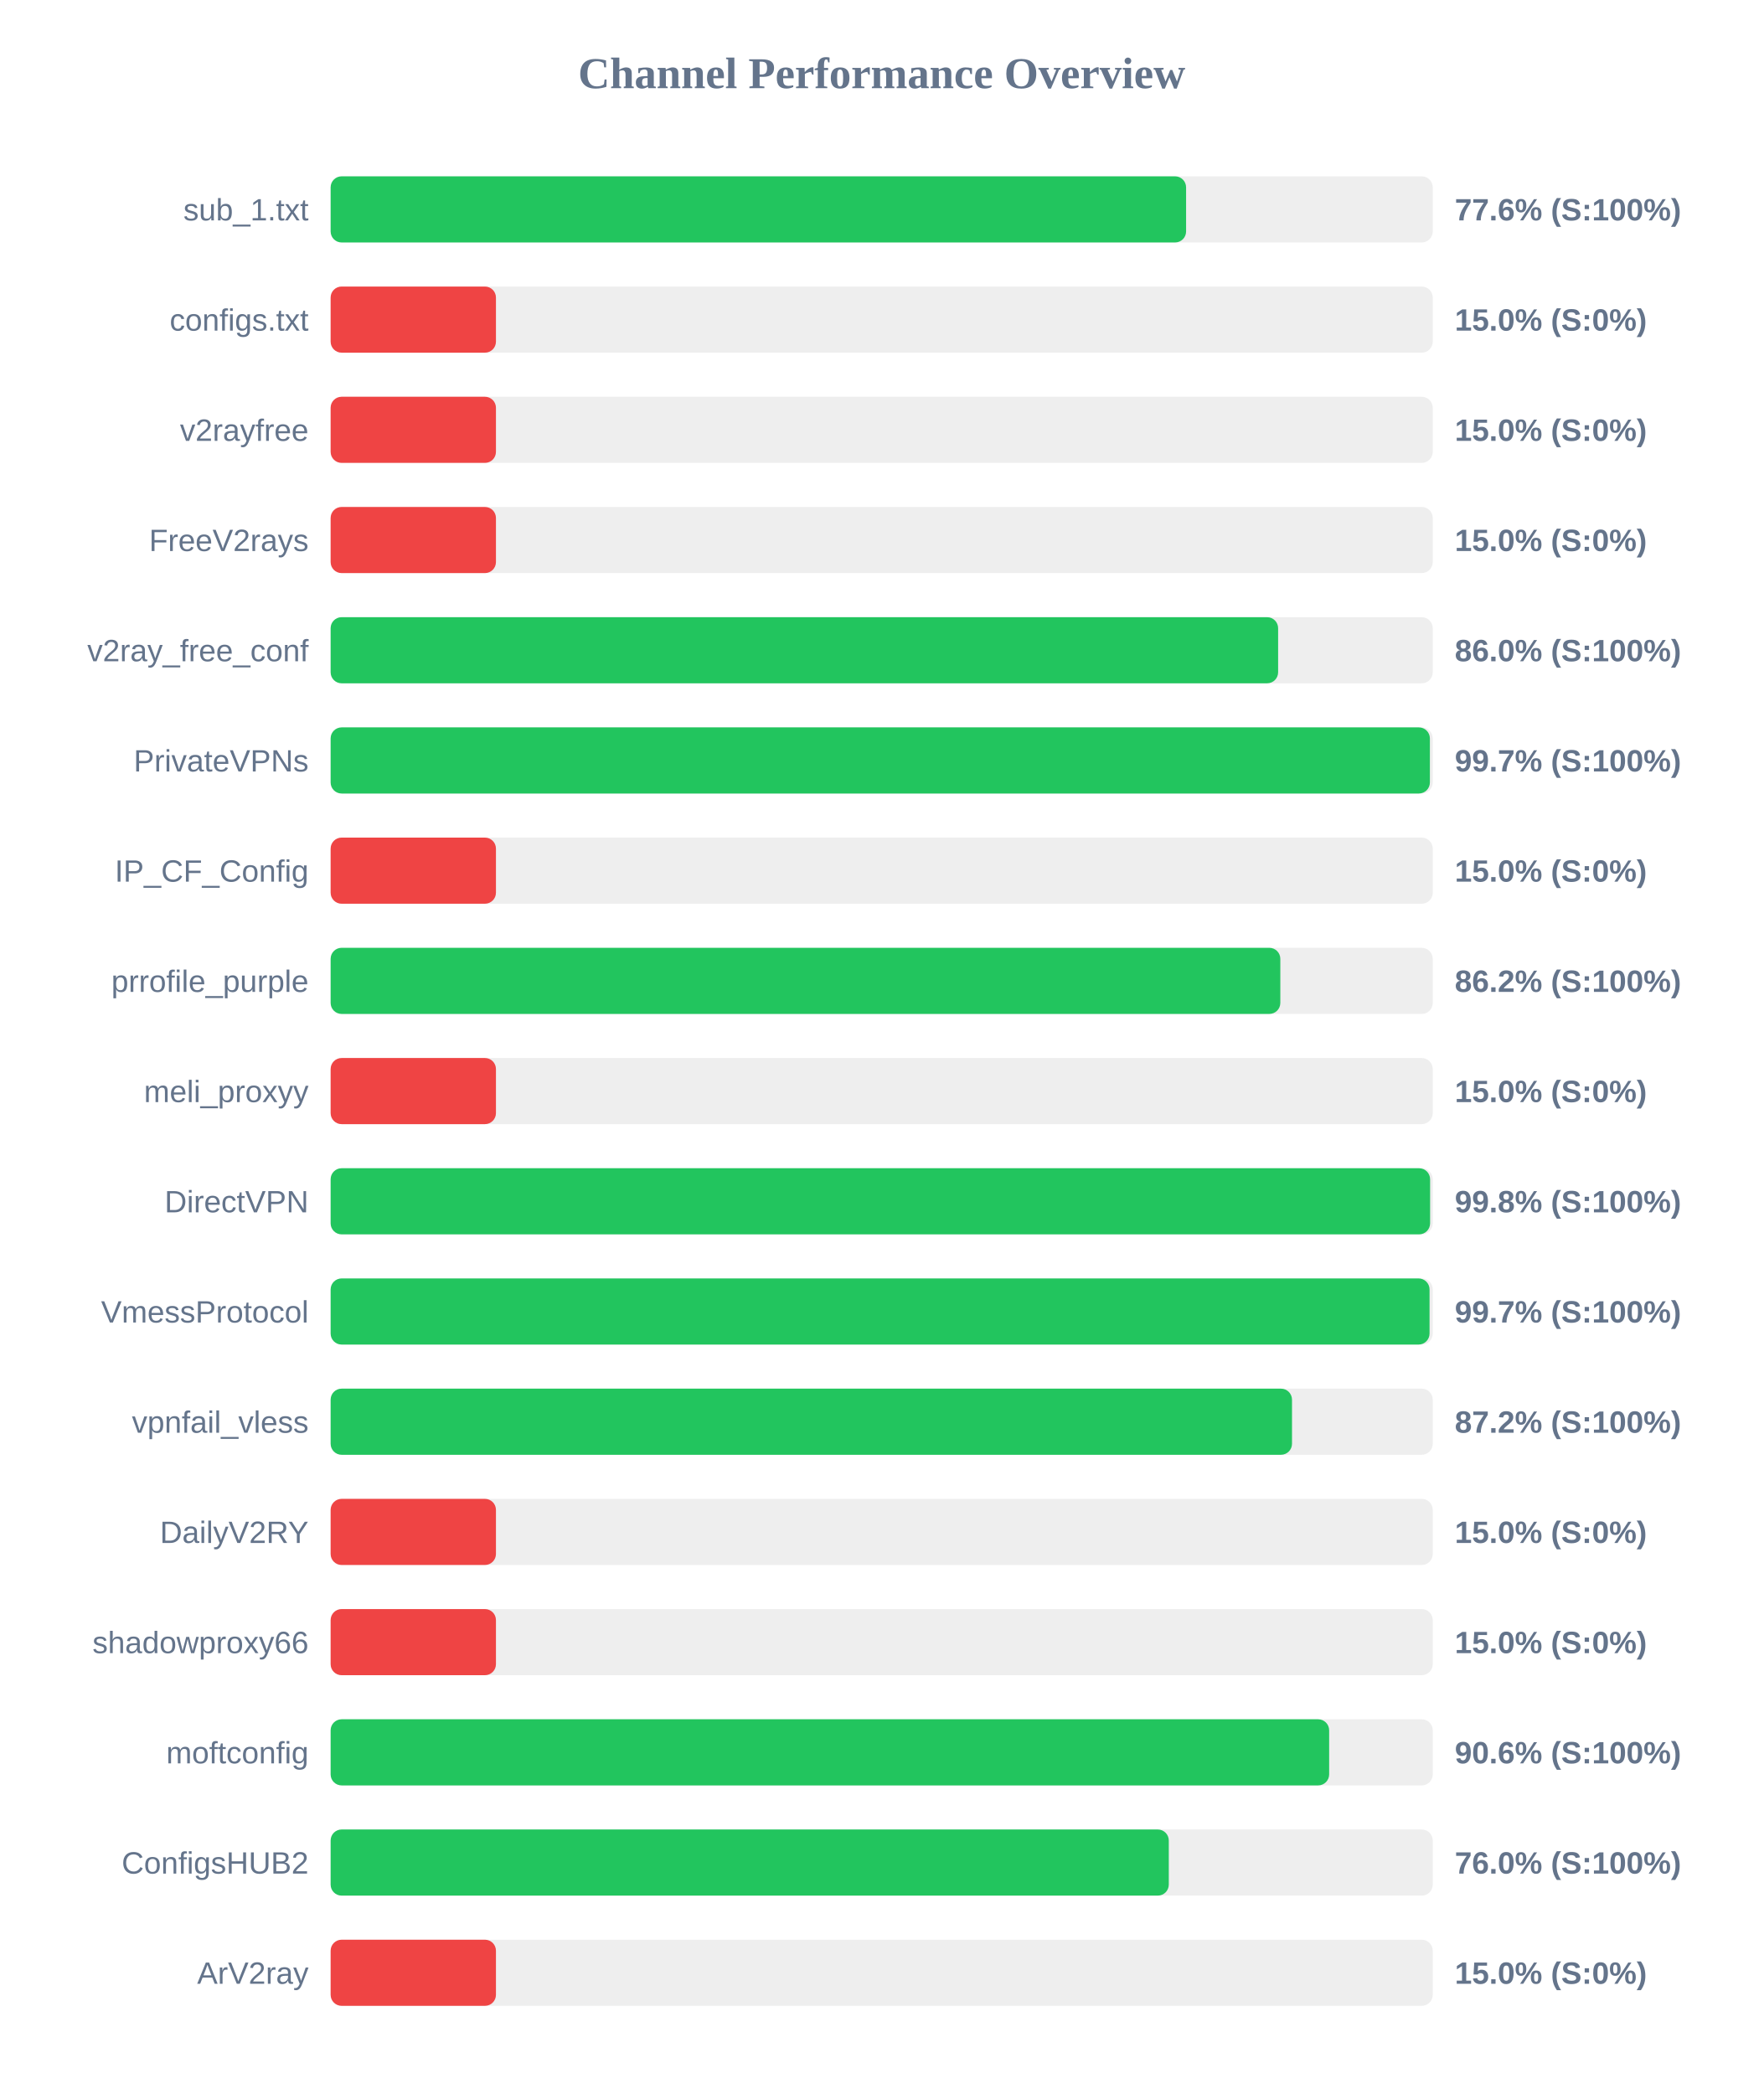
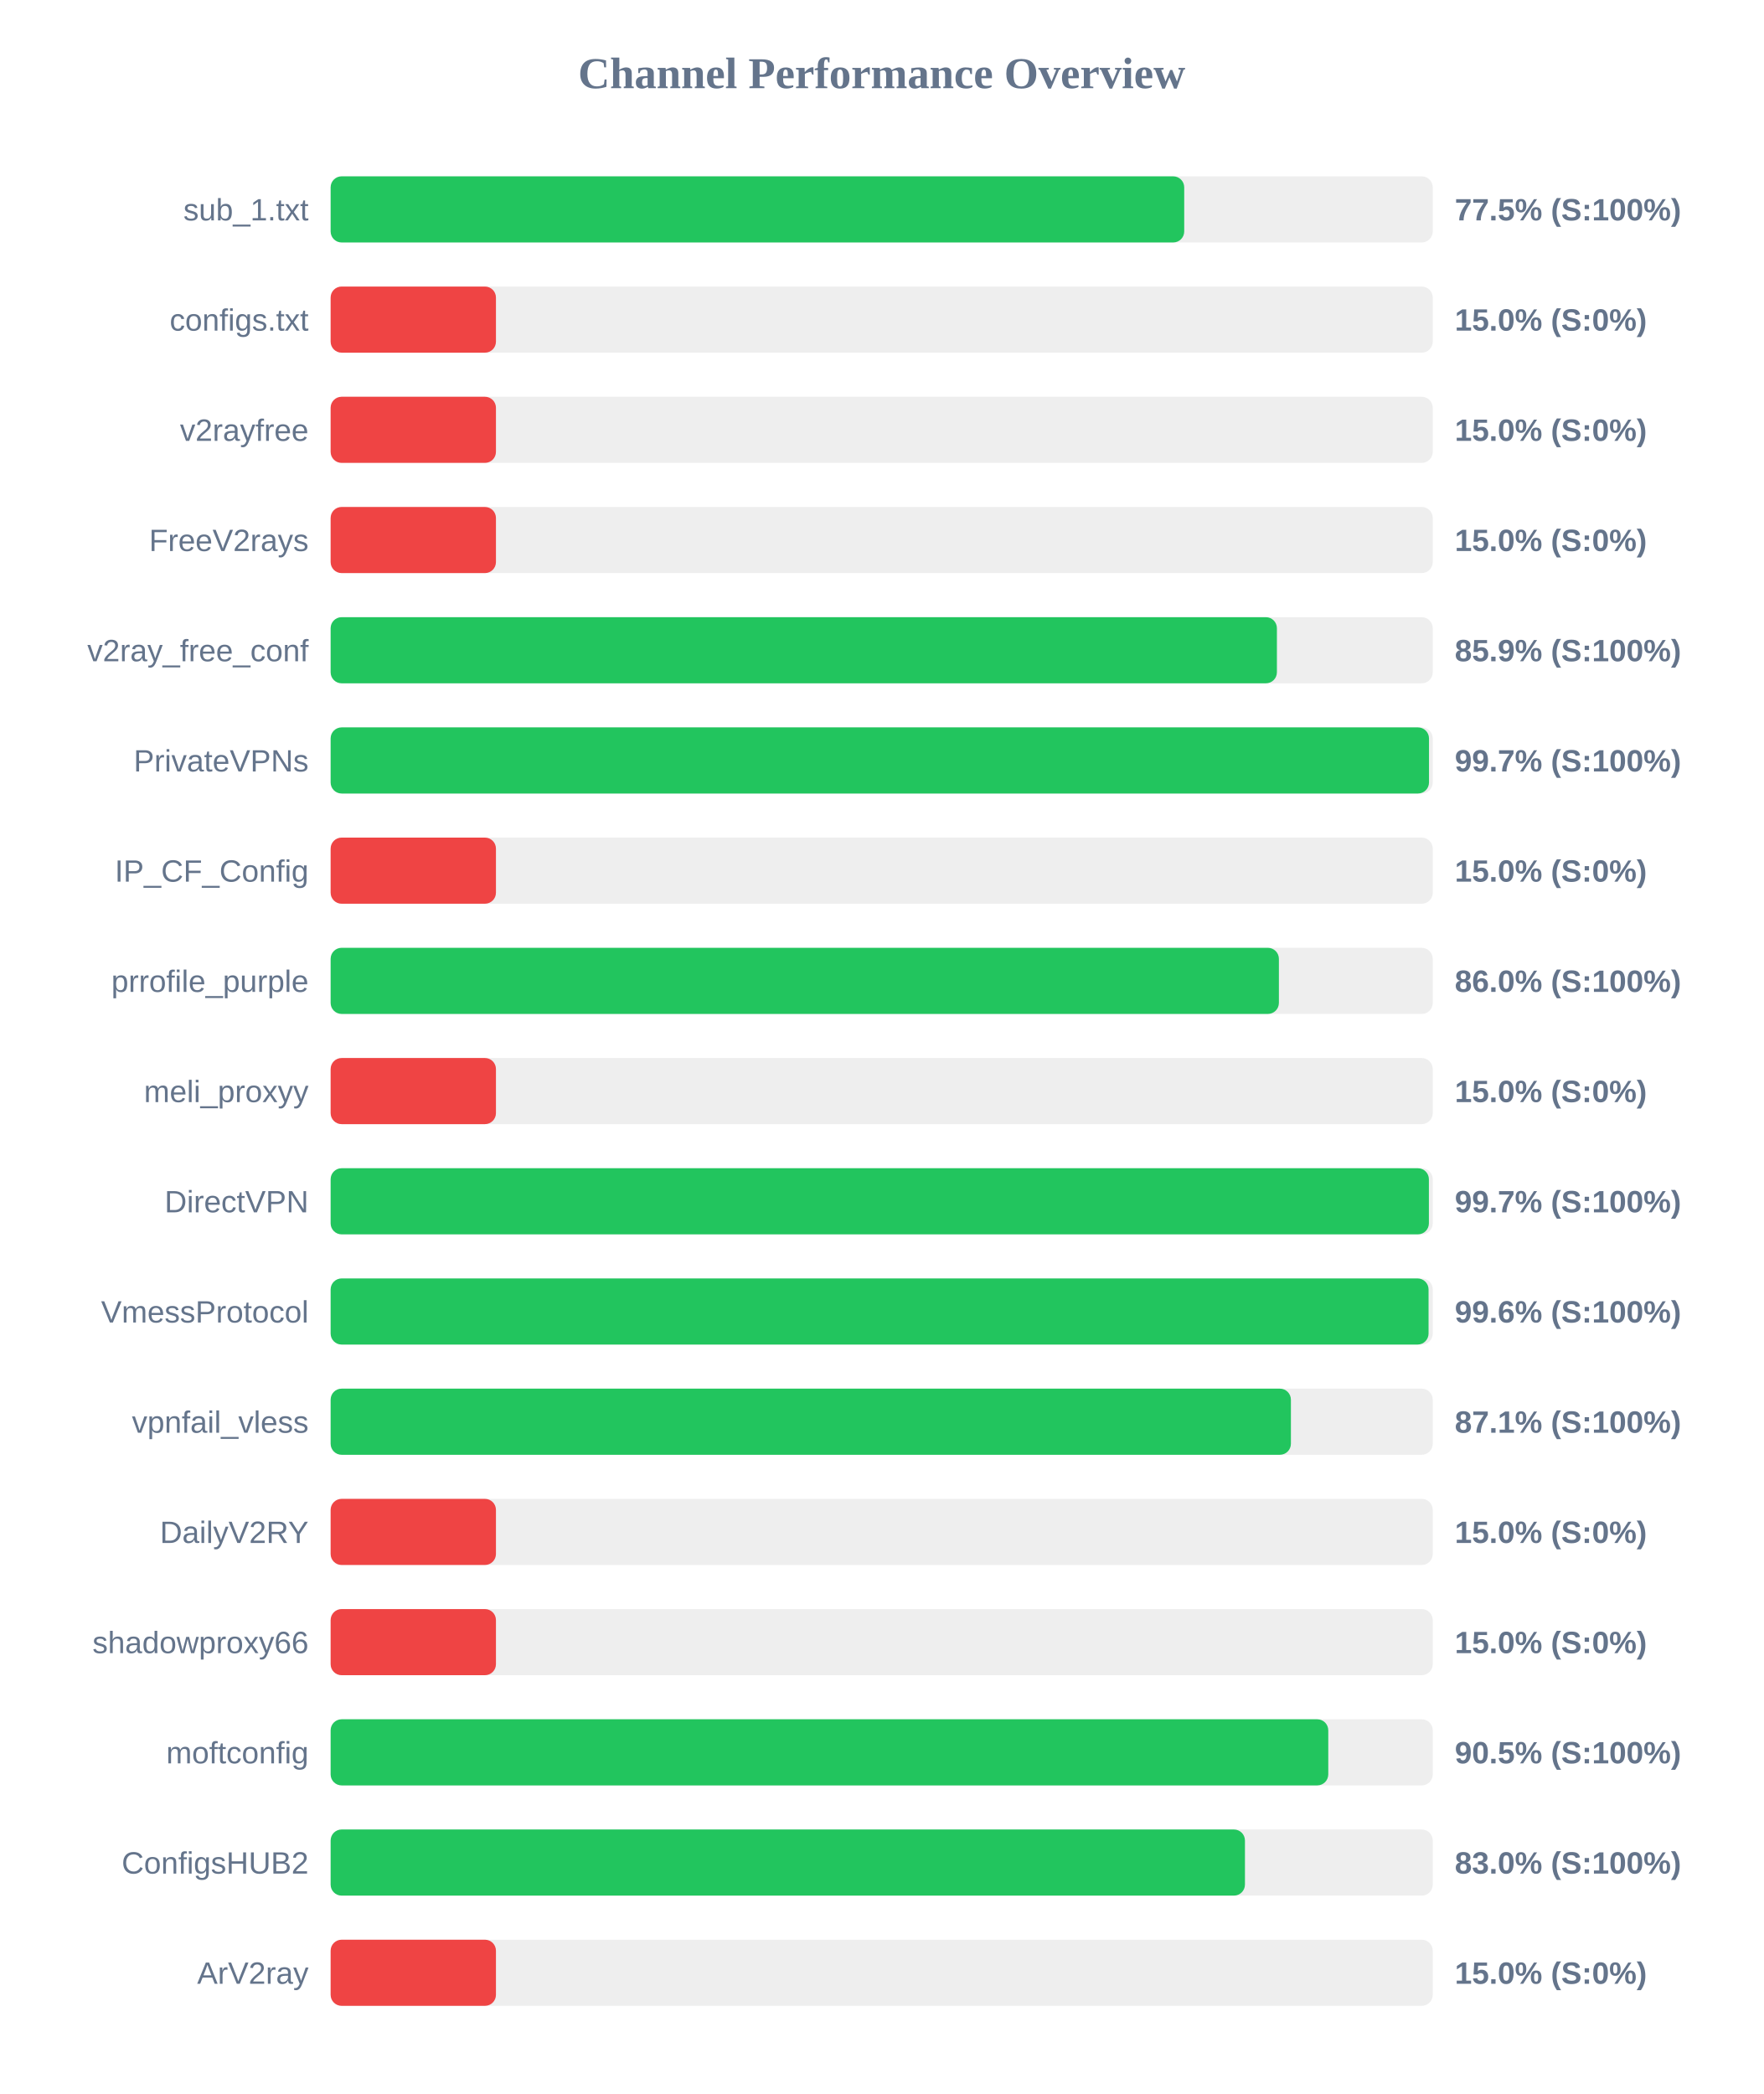
<svg xmlns="http://www.w3.org/2000/svg" width="800" height="950" version="1.1">
  <style>
        .row { font: 14px Arial; fill: #64748b; }
        .score { font: bold 14px Arial; fill: #64748b; }
    </style>
  <text x="400" y="40" text-anchor="middle" font-size="20px" font-weight="bold" fill="#64748b">Channel Performance Overview</text>
  <rect x="150" y="80" width="500" height="30" fill="#eee" rx="5" />
-   <rect x="150" y="80" width="388.1" height="30" fill="#22c55e" rx="5" />
+   <rect x="150" y="80" width="387.25" height="30" fill="#22c55e" rx="5" />
  <text x="140" y="100" text-anchor="end" class="row">sub_1.txt</text>
-   <text x="660" y="100" text-anchor="start" class="score">77.6% (S:100%)</text>
+   <text x="660" y="100" text-anchor="start" class="score">77.5% (S:100%)</text>
  <rect x="150" y="130" width="500" height="30" fill="#eee" rx="5" />
  <rect x="150" y="130" width="75.0" height="30" fill="#ef4444" rx="5" />
  <text x="140" y="150" text-anchor="end" class="row">configs.txt</text>
  <text x="660" y="150" text-anchor="start" class="score">15.0% (S:0%)</text>
  <rect x="150" y="180" width="500" height="30" fill="#eee" rx="5" />
  <rect x="150" y="180" width="75.0" height="30" fill="#ef4444" rx="5" />
  <text x="140" y="200" text-anchor="end" class="row">v2rayfree</text>
  <text x="660" y="200" text-anchor="start" class="score">15.0% (S:0%)</text>
  <rect x="150" y="230" width="500" height="30" fill="#eee" rx="5" />
  <rect x="150" y="230" width="75.0" height="30" fill="#ef4444" rx="5" />
  <text x="140" y="250" text-anchor="end" class="row">FreeV2rays</text>
  <text x="660" y="250" text-anchor="start" class="score">15.0% (S:0%)</text>
  <rect x="150" y="280" width="500" height="30" fill="#eee" rx="5" />
-   <rect x="150" y="280" width="429.85" height="30" fill="#22c55e" rx="5" />
+   <rect x="150" y="280" width="429.3" height="30" fill="#22c55e" rx="5" />
  <text x="140" y="300" text-anchor="end" class="row">v2ray_free_conf</text>
-   <text x="660" y="300" text-anchor="start" class="score">86.0% (S:100%)</text>
+   <text x="660" y="300" text-anchor="start" class="score">85.9% (S:100%)</text>
  <rect x="150" y="330" width="500" height="30" fill="#eee" rx="5" />
-   <rect x="150" y="330" width="498.7" height="30" fill="#22c55e" rx="5" />
+   <rect x="150" y="330" width="498.3" height="30" fill="#22c55e" rx="5" />
  <text x="140" y="350" text-anchor="end" class="row">PrivateVPNs</text>
  <text x="660" y="350" text-anchor="start" class="score">99.7% (S:100%)</text>
  <rect x="150" y="380" width="500" height="30" fill="#eee" rx="5" />
  <rect x="150" y="380" width="75.0" height="30" fill="#ef4444" rx="5" />
  <text x="140" y="400" text-anchor="end" class="row">IP_CF_Config</text>
  <text x="660" y="400" text-anchor="start" class="score">15.0% (S:0%)</text>
  <rect x="150" y="430" width="500" height="30" fill="#eee" rx="5" />
-   <rect x="150" y="430" width="430.85" height="30" fill="#22c55e" rx="5" />
+   <rect x="150" y="430" width="430.2" height="30" fill="#22c55e" rx="5" />
  <text x="140" y="450" text-anchor="end" class="row">prrofile_purple</text>
-   <text x="660" y="450" text-anchor="start" class="score">86.2% (S:100%)</text>
+   <text x="660" y="450" text-anchor="start" class="score">86.0% (S:100%)</text>
  <rect x="150" y="480" width="500" height="30" fill="#eee" rx="5" />
  <rect x="150" y="480" width="75.0" height="30" fill="#ef4444" rx="5" />
  <text x="140" y="500" text-anchor="end" class="row">meli_proxyy</text>
  <text x="660" y="500" text-anchor="start" class="score">15.0% (S:0%)</text>
  <rect x="150" y="530" width="500" height="30" fill="#eee" rx="5" />
-   <rect x="150" y="530" width="498.8" height="30" fill="#22c55e" rx="5" />
+   <rect x="150" y="530" width="498.25" height="30" fill="#22c55e" rx="5" />
  <text x="140" y="550" text-anchor="end" class="row">DirectVPN</text>
-   <text x="660" y="550" text-anchor="start" class="score">99.8% (S:100%)</text>
+   <text x="660" y="550" text-anchor="start" class="score">99.7% (S:100%)</text>
  <rect x="150" y="580" width="500" height="30" fill="#eee" rx="5" />
-   <rect x="150" y="580" width="498.55" height="30" fill="#22c55e" rx="5" />
+   <rect x="150" y="580" width="498.1" height="30" fill="#22c55e" rx="5" />
  <text x="140" y="600" text-anchor="end" class="row">VmessProtocol</text>
-   <text x="660" y="600" text-anchor="start" class="score">99.7% (S:100%)</text>
+   <text x="660" y="600" text-anchor="start" class="score">99.6% (S:100%)</text>
  <rect x="150" y="630" width="500" height="30" fill="#eee" rx="5" />
-   <rect x="150" y="630" width="436.15" height="30" fill="#22c55e" rx="5" />
+   <rect x="150" y="630" width="435.65" height="30" fill="#22c55e" rx="5" />
  <text x="140" y="650" text-anchor="end" class="row">vpnfail_vless</text>
-   <text x="660" y="650" text-anchor="start" class="score">87.2% (S:100%)</text>
+   <text x="660" y="650" text-anchor="start" class="score">87.1% (S:100%)</text>
  <rect x="150" y="680" width="500" height="30" fill="#eee" rx="5" />
  <rect x="150" y="680" width="75.0" height="30" fill="#ef4444" rx="5" />
  <text x="140" y="700" text-anchor="end" class="row">DailyV2RY</text>
  <text x="660" y="700" text-anchor="start" class="score">15.0% (S:0%)</text>
  <rect x="150" y="730" width="500" height="30" fill="#eee" rx="5" />
  <rect x="150" y="730" width="75.0" height="30" fill="#ef4444" rx="5" />
  <text x="140" y="750" text-anchor="end" class="row">shadowproxy66</text>
  <text x="660" y="750" text-anchor="start" class="score">15.0% (S:0%)</text>
  <rect x="150" y="780" width="500" height="30" fill="#eee" rx="5" />
-   <rect x="150" y="780" width="453.0" height="30" fill="#22c55e" rx="5" />
+   <rect x="150" y="780" width="452.6" height="30" fill="#22c55e" rx="5" />
  <text x="140" y="800" text-anchor="end" class="row">moftconfig</text>
-   <text x="660" y="800" text-anchor="start" class="score">90.6% (S:100%)</text>
+   <text x="660" y="800" text-anchor="start" class="score">90.5% (S:100%)</text>
  <rect x="150" y="830" width="500" height="30" fill="#eee" rx="5" />
-   <rect x="150" y="830" width="380.25" height="30" fill="#22c55e" rx="5" />
+   <rect x="150" y="830" width="414.8" height="30" fill="#22c55e" rx="5" />
  <text x="140" y="850" text-anchor="end" class="row">ConfigsHUB2</text>
-   <text x="660" y="850" text-anchor="start" class="score">76.0% (S:100%)</text>
+   <text x="660" y="850" text-anchor="start" class="score">83.0% (S:100%)</text>
  <rect x="150" y="880" width="500" height="30" fill="#eee" rx="5" />
  <rect x="150" y="880" width="75.0" height="30" fill="#ef4444" rx="5" />
  <text x="140" y="900" text-anchor="end" class="row">ArV2ray</text>
  <text x="660" y="900" text-anchor="start" class="score">15.0% (S:0%)</text>
</svg>
